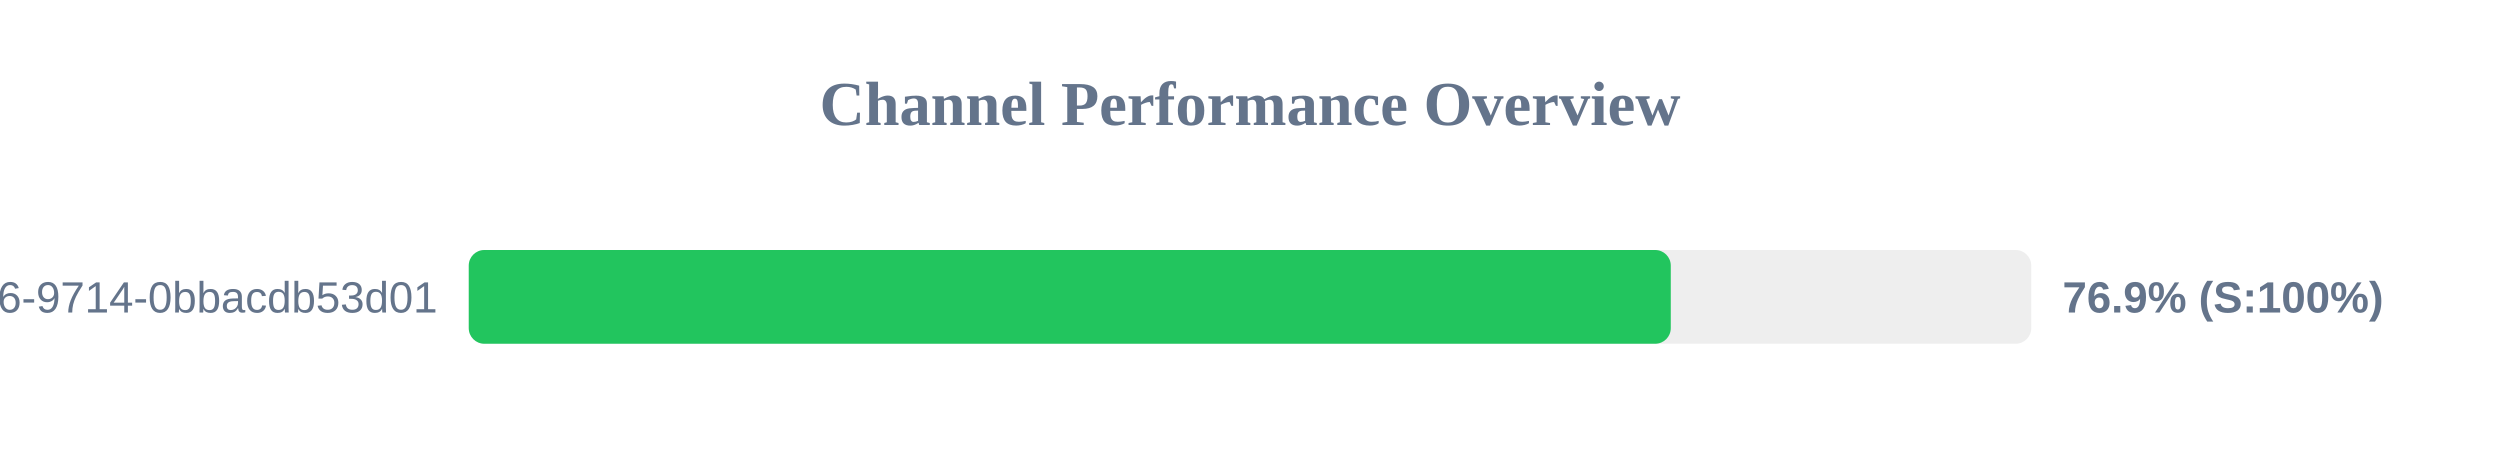
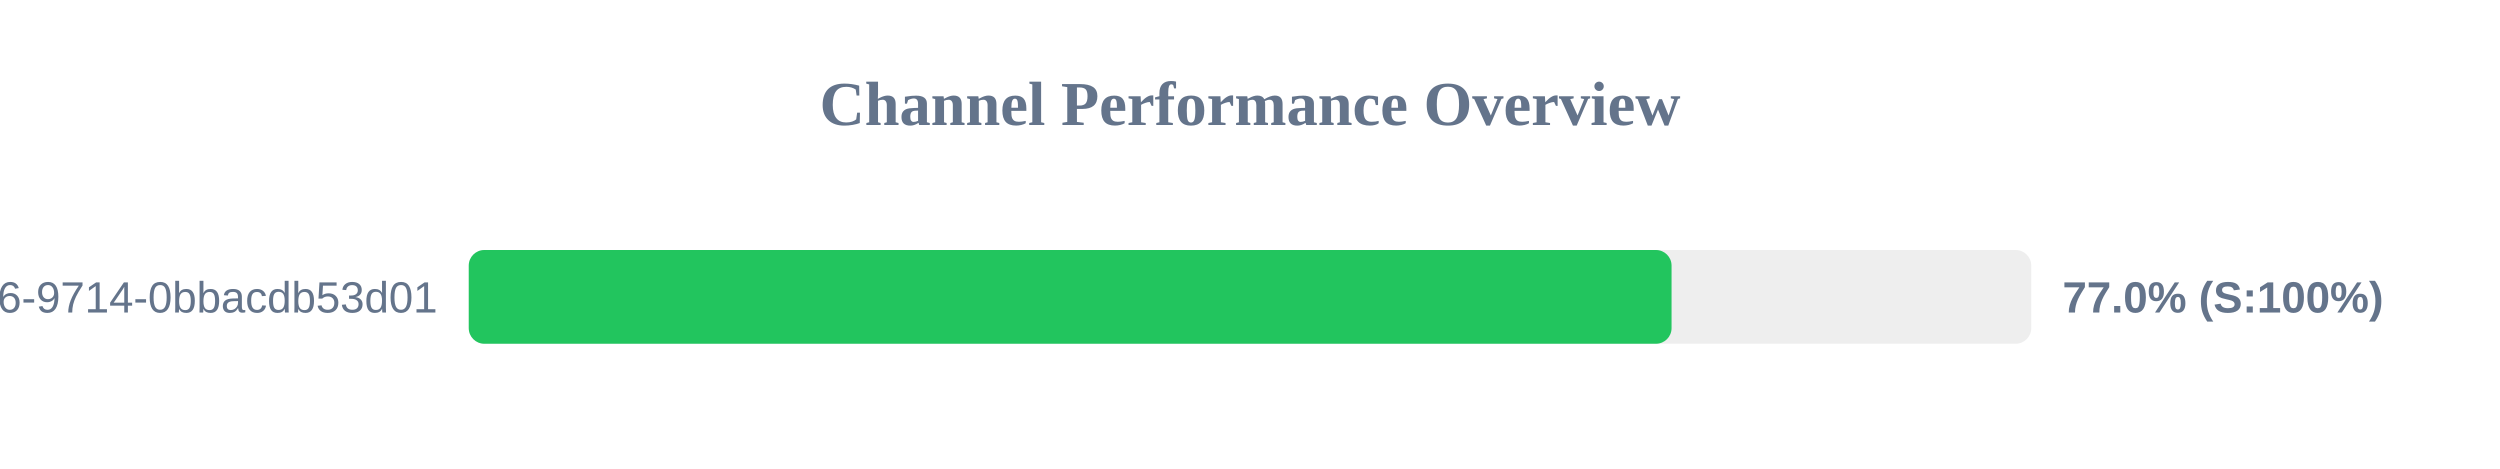
<svg xmlns="http://www.w3.org/2000/svg" width="800" height="150" version="1.1">
  <style>
        .row { font: 14px Arial; fill: #64748b; }
        .score { font: bold 14px Arial; fill: #64748b; }
    </style>
  <text x="400" y="40" text-anchor="middle" font-size="20px" font-weight="bold" fill="#64748b">Channel Performance Overview</text>
  <rect x="150" y="80" width="500" height="30" fill="#eee" rx="5" />
-   <rect x="150" y="80" width="384.65" height="30" fill="#22c55e" rx="5" />
+   <rect x="150" y="80" width="384.9" height="30" fill="#22c55e" rx="5" />
  <text x="140" y="100" text-anchor="end" class="row">?uuid=23125f6e-ec56-4c26-9714-0bbacdb53d01</text>
-   <text x="660" y="100" text-anchor="start" class="score">76.9% (S:100%)</text>
+   <text x="660" y="100" text-anchor="start" class="score">77.0% (S:100%)</text>
</svg>
